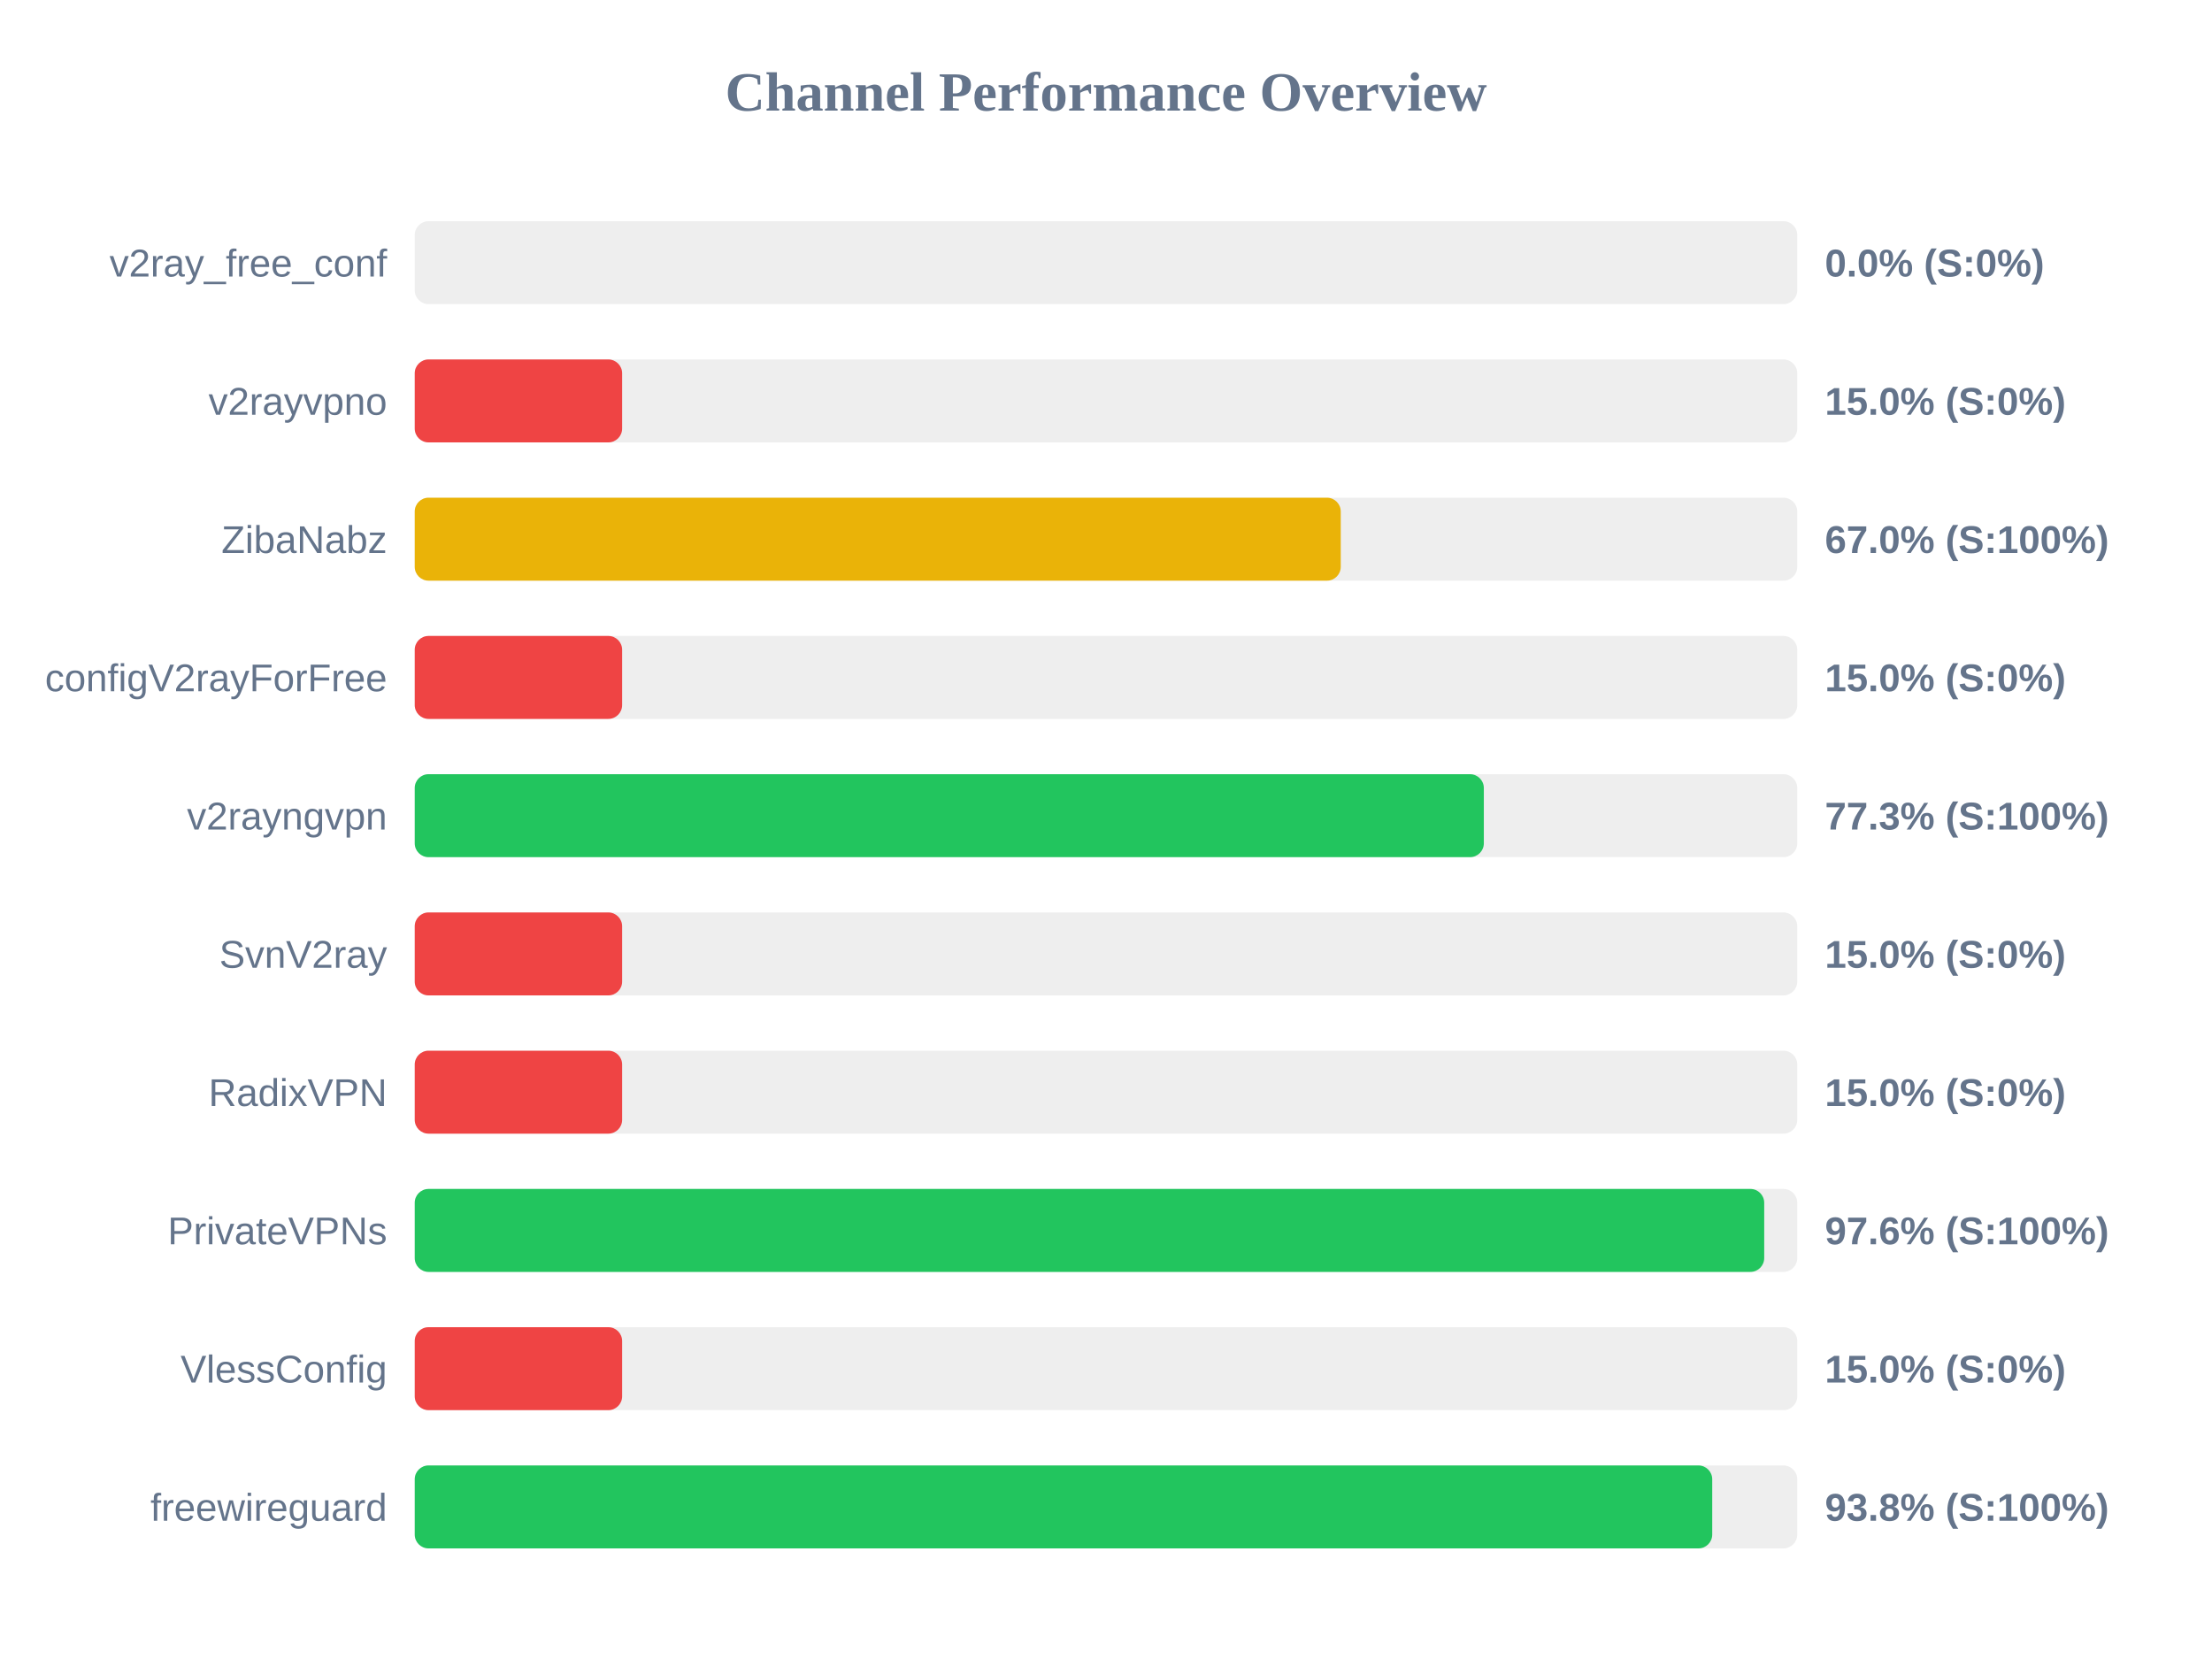
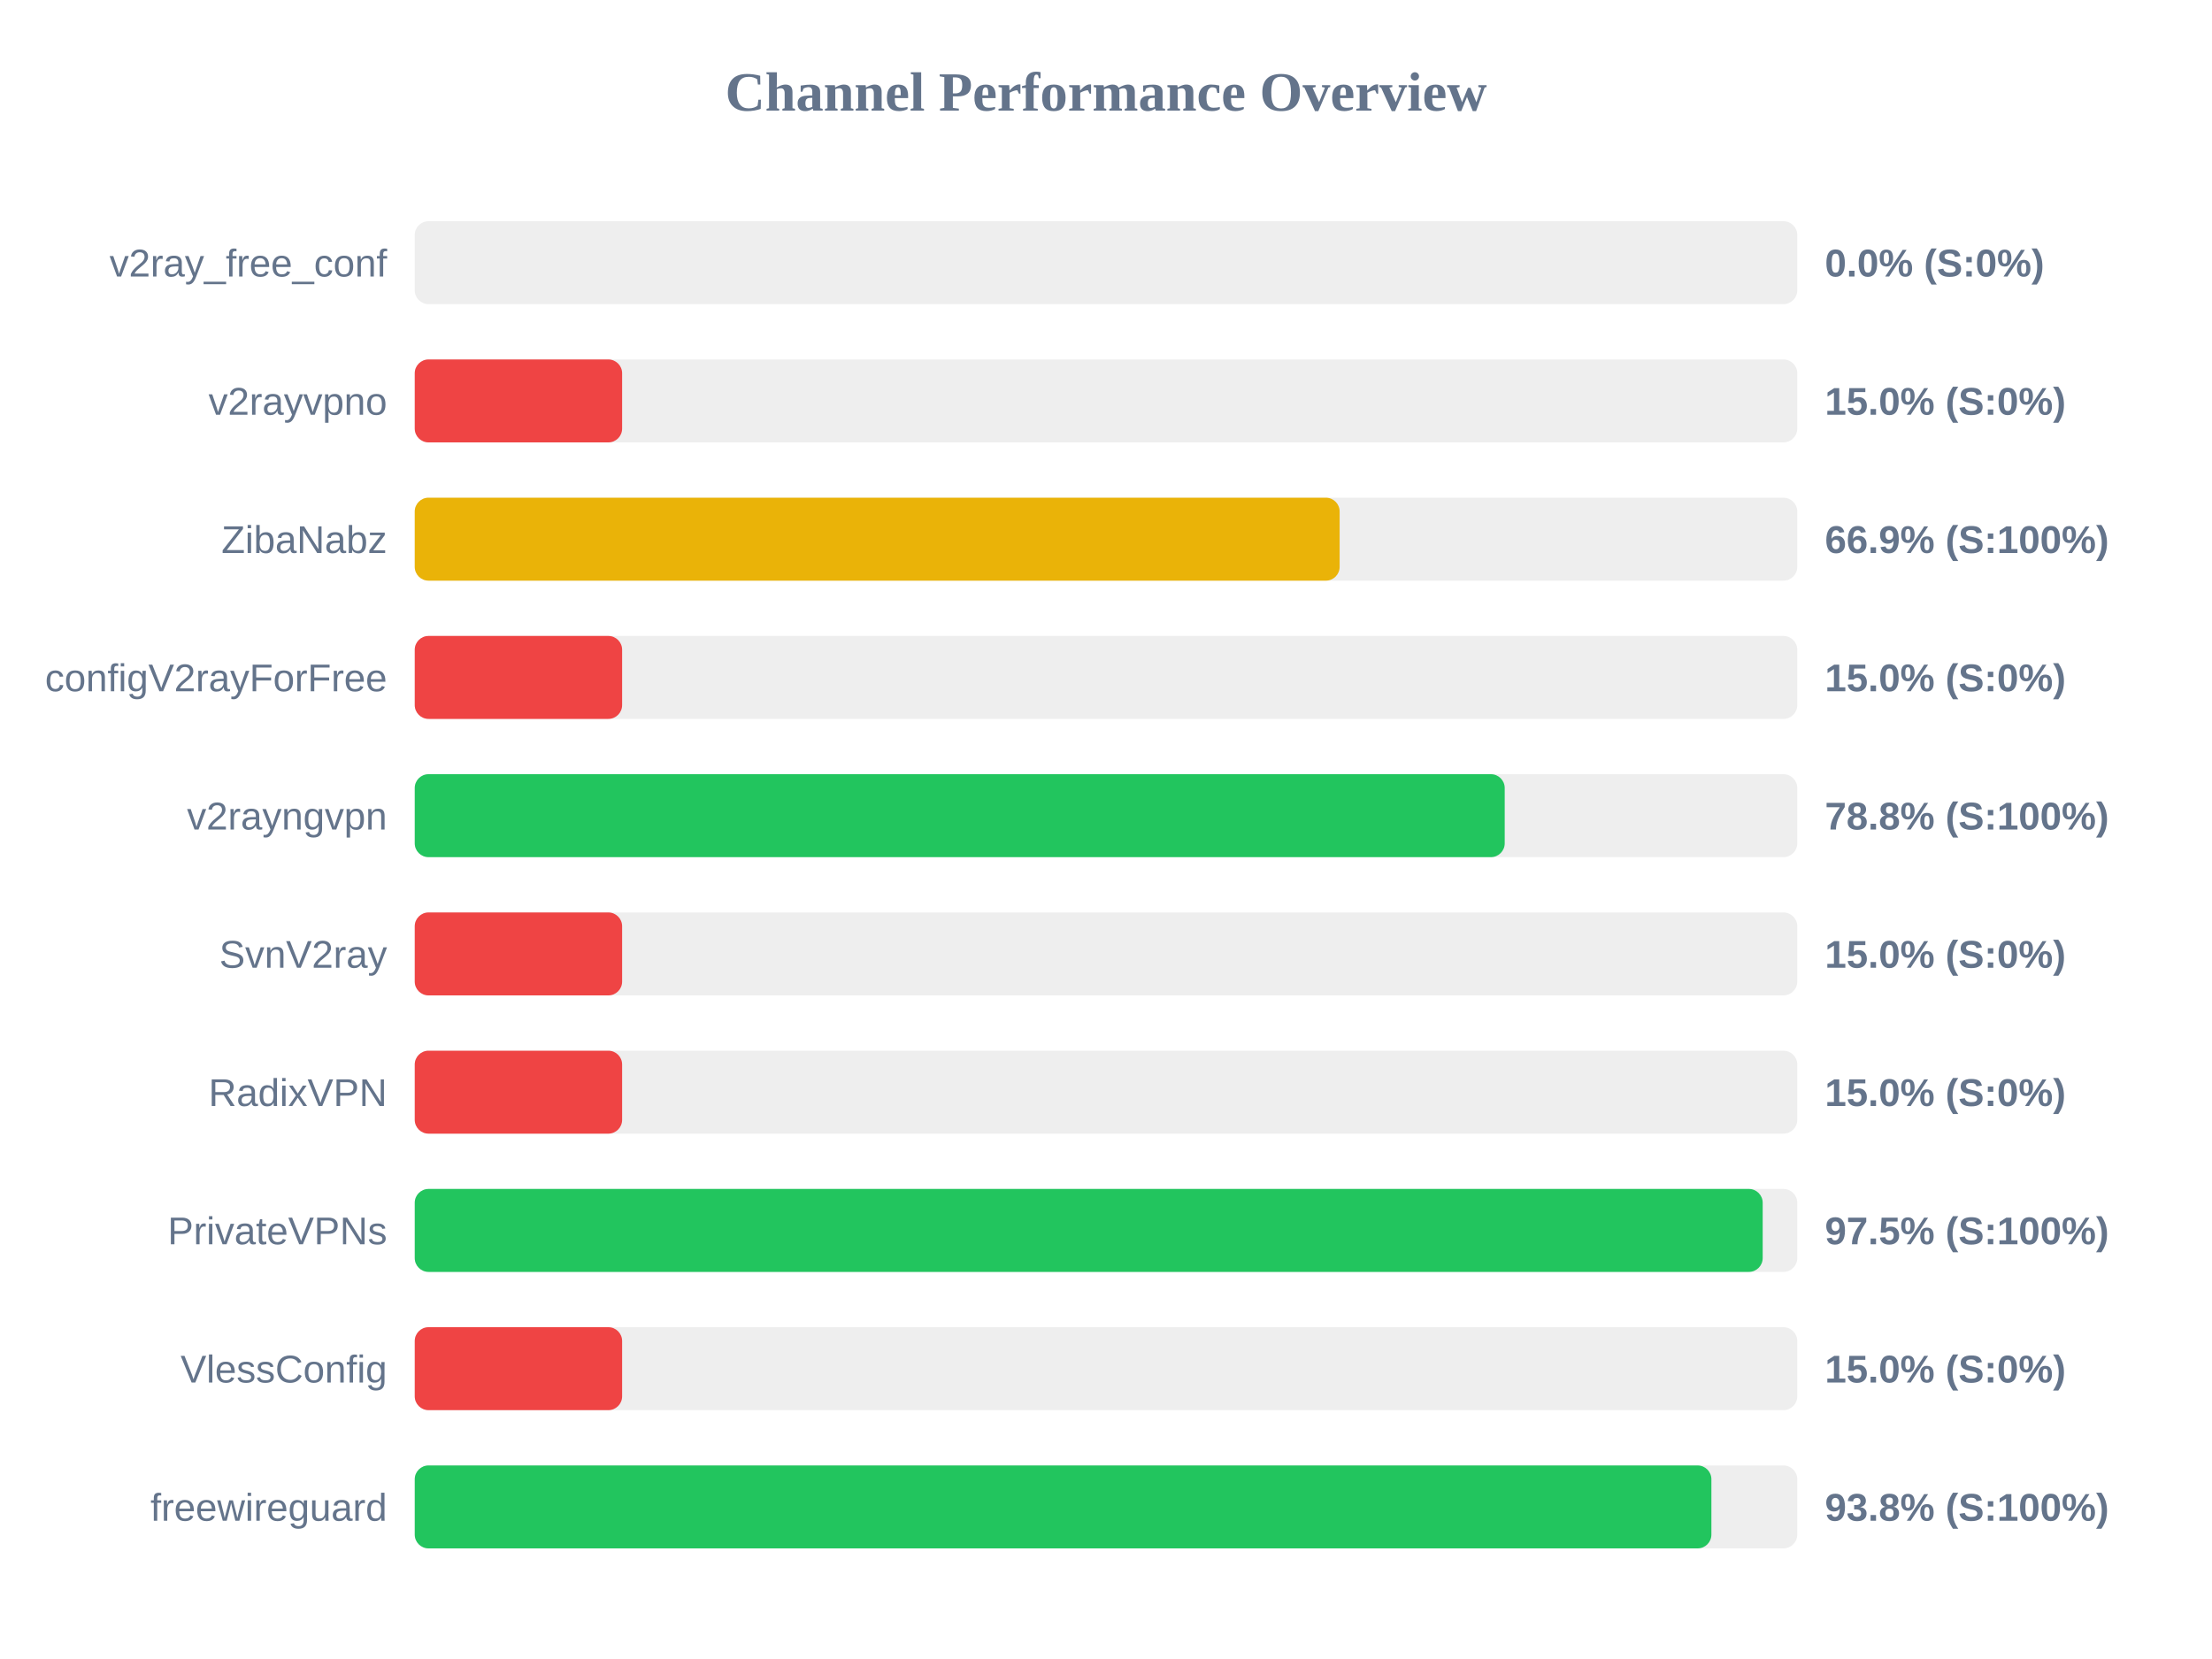
<svg xmlns="http://www.w3.org/2000/svg" width="800" height="600" version="1.1">
  <style>
        .row { font: 14px Arial; fill: #64748b; }
        .score { font: bold 14px Arial; fill: #64748b; }
    </style>
  <text x="400" y="40" text-anchor="middle" font-size="20px" font-weight="bold" fill="#64748b">Channel Performance Overview</text>
  <rect x="150" y="80" width="500" height="30" fill="#eee" rx="5" />
  <rect x="150" y="80" width="0.0" height="30" fill="#ef4444" rx="5" />
  <text x="140" y="100" text-anchor="end" class="row">v2ray_free_conf</text>
  <text x="660" y="100" text-anchor="start" class="score">0.0% (S:0%)</text>
  <rect x="150" y="130" width="500" height="30" fill="#eee" rx="5" />
  <rect x="150" y="130" width="75.0" height="30" fill="#ef4444" rx="5" />
  <text x="140" y="150" text-anchor="end" class="row">v2rayvpno</text>
  <text x="660" y="150" text-anchor="start" class="score">15.0% (S:0%)</text>
  <rect x="150" y="180" width="500" height="30" fill="#eee" rx="5" />
-   <rect x="150" y="180" width="334.9" height="30" fill="#eab308" rx="5" />
+   <rect x="150" y="180" width="334.5" height="30" fill="#eab308" rx="5" />
  <text x="140" y="200" text-anchor="end" class="row">ZibaNabz</text>
-   <text x="660" y="200" text-anchor="start" class="score">67.0% (S:100%)</text>
+   <text x="660" y="200" text-anchor="start" class="score">66.9% (S:100%)</text>
  <rect x="150" y="230" width="500" height="30" fill="#eee" rx="5" />
  <rect x="150" y="230" width="75.0" height="30" fill="#ef4444" rx="5" />
  <text x="140" y="250" text-anchor="end" class="row">configV2rayForFree</text>
  <text x="660" y="250" text-anchor="start" class="score">15.0% (S:0%)</text>
  <rect x="150" y="280" width="500" height="30" fill="#eee" rx="5" />
-   <rect x="150" y="280" width="386.65" height="30" fill="#22c55e" rx="5" />
+   <rect x="150" y="280" width="394.2" height="30" fill="#22c55e" rx="5" />
  <text x="140" y="300" text-anchor="end" class="row">v2rayngvpn</text>
-   <text x="660" y="300" text-anchor="start" class="score">77.3% (S:100%)</text>
+   <text x="660" y="300" text-anchor="start" class="score">78.8% (S:100%)</text>
  <rect x="150" y="330" width="500" height="30" fill="#eee" rx="5" />
  <rect x="150" y="330" width="75.0" height="30" fill="#ef4444" rx="5" />
  <text x="140" y="350" text-anchor="end" class="row">SvnV2ray</text>
  <text x="660" y="350" text-anchor="start" class="score">15.0% (S:0%)</text>
  <rect x="150" y="380" width="500" height="30" fill="#eee" rx="5" />
  <rect x="150" y="380" width="75.0" height="30" fill="#ef4444" rx="5" />
  <text x="140" y="400" text-anchor="end" class="row">RadixVPN</text>
  <text x="660" y="400" text-anchor="start" class="score">15.0% (S:0%)</text>
  <rect x="150" y="430" width="500" height="30" fill="#eee" rx="5" />
-   <rect x="150" y="430" width="488.05" height="30" fill="#22c55e" rx="5" />
+   <rect x="150" y="430" width="487.5" height="30" fill="#22c55e" rx="5" />
  <text x="140" y="450" text-anchor="end" class="row">PrivateVPNs</text>
-   <text x="660" y="450" text-anchor="start" class="score">97.6% (S:100%)</text>
+   <text x="660" y="450" text-anchor="start" class="score">97.5% (S:100%)</text>
  <rect x="150" y="480" width="500" height="30" fill="#eee" rx="5" />
  <rect x="150" y="480" width="75.0" height="30" fill="#ef4444" rx="5" />
  <text x="140" y="500" text-anchor="end" class="row">VlessConfig</text>
  <text x="660" y="500" text-anchor="start" class="score">15.0% (S:0%)</text>
  <rect x="150" y="530" width="500" height="30" fill="#eee" rx="5" />
-   <rect x="150" y="530" width="469.25" height="30" fill="#22c55e" rx="5" />
+   <rect x="150" y="530" width="468.95" height="30" fill="#22c55e" rx="5" />
  <text x="140" y="550" text-anchor="end" class="row">freewireguard</text>
  <text x="660" y="550" text-anchor="start" class="score">93.8% (S:100%)</text>
</svg>
